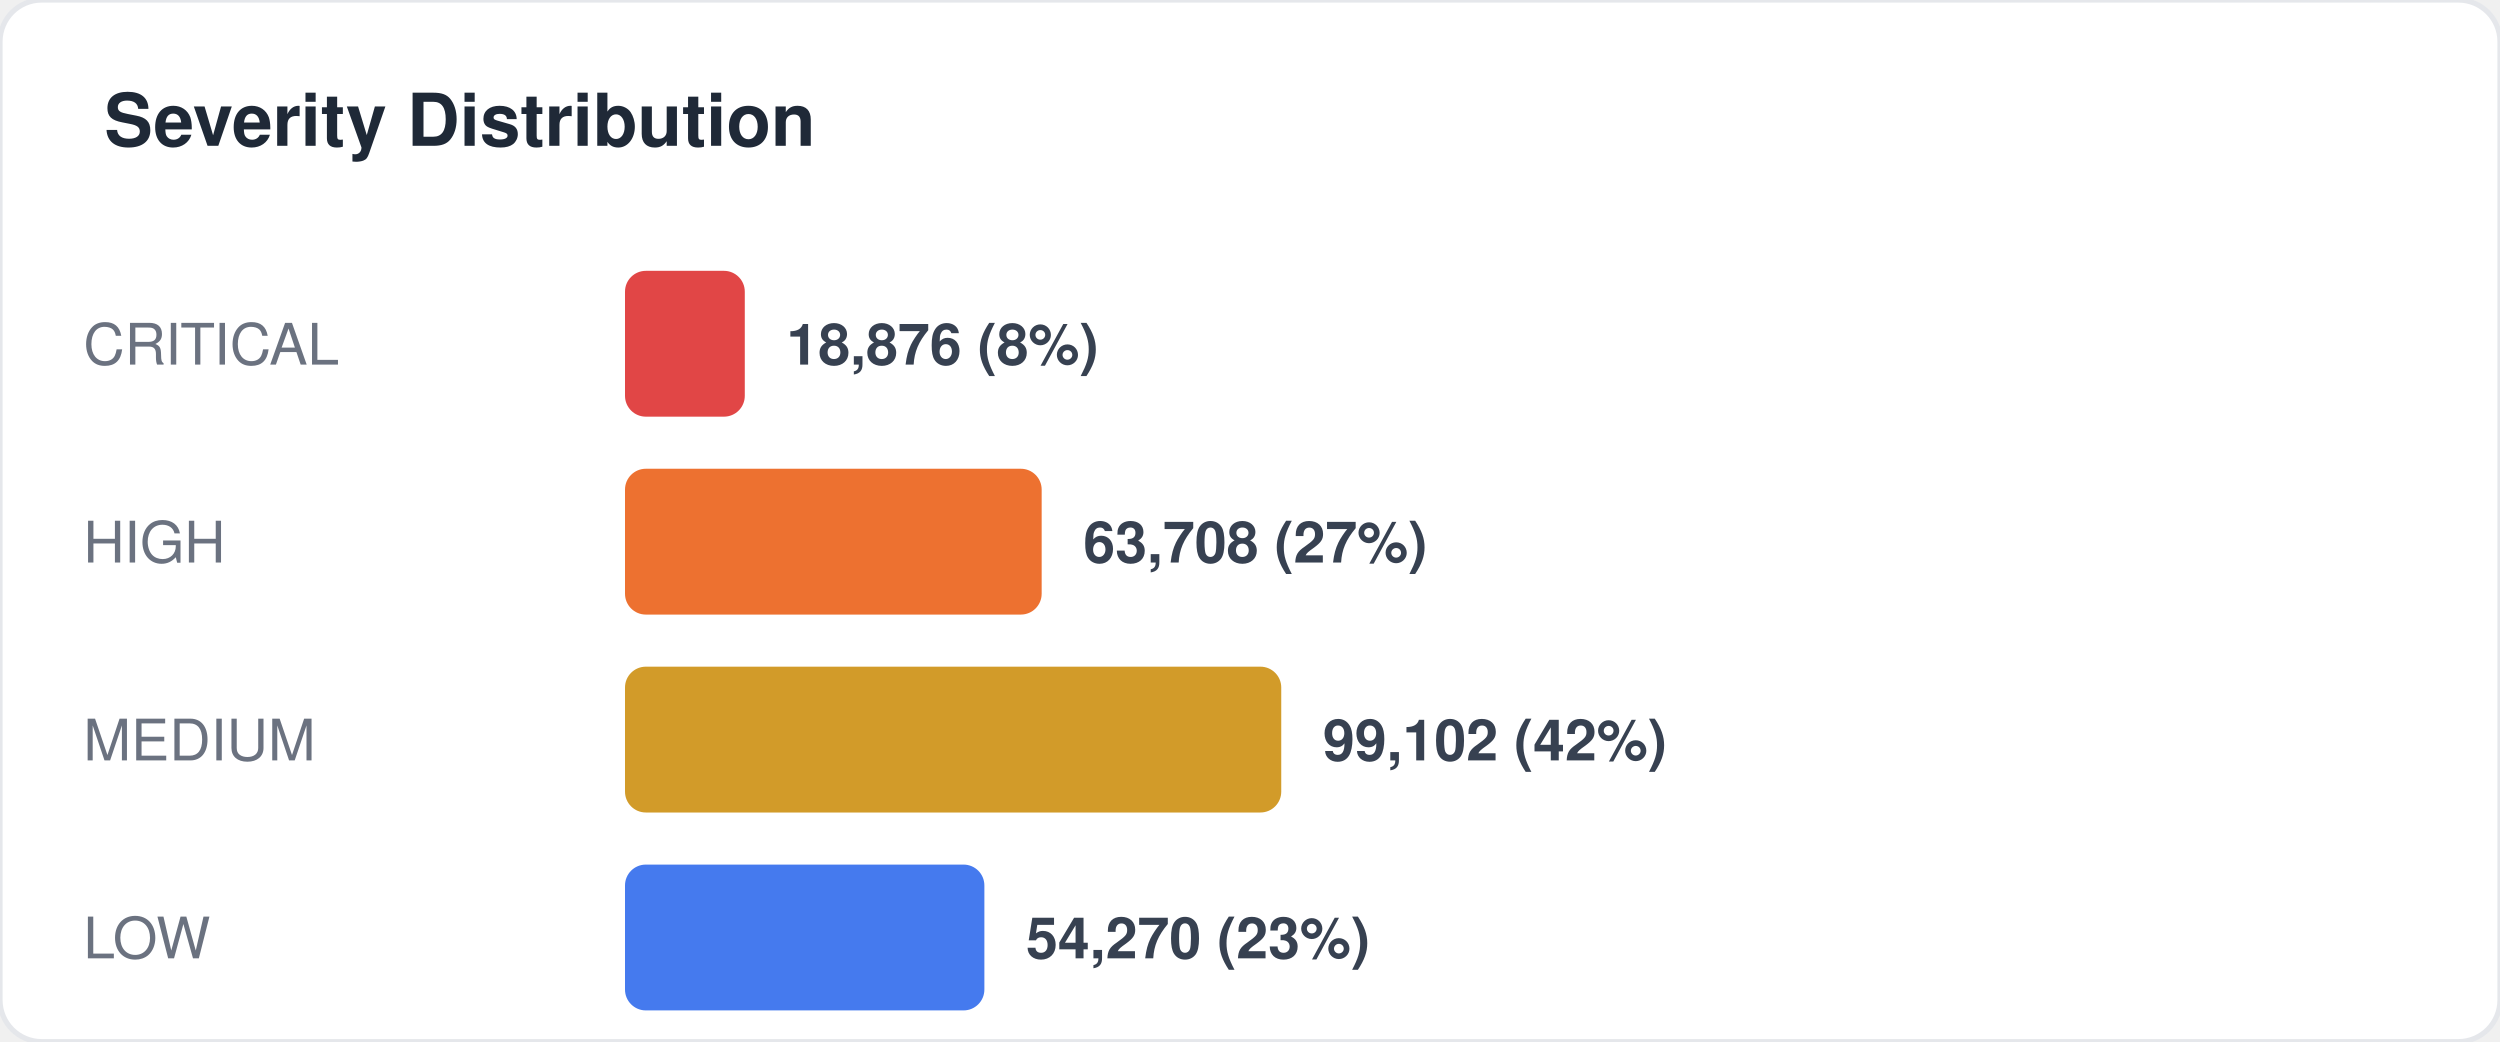
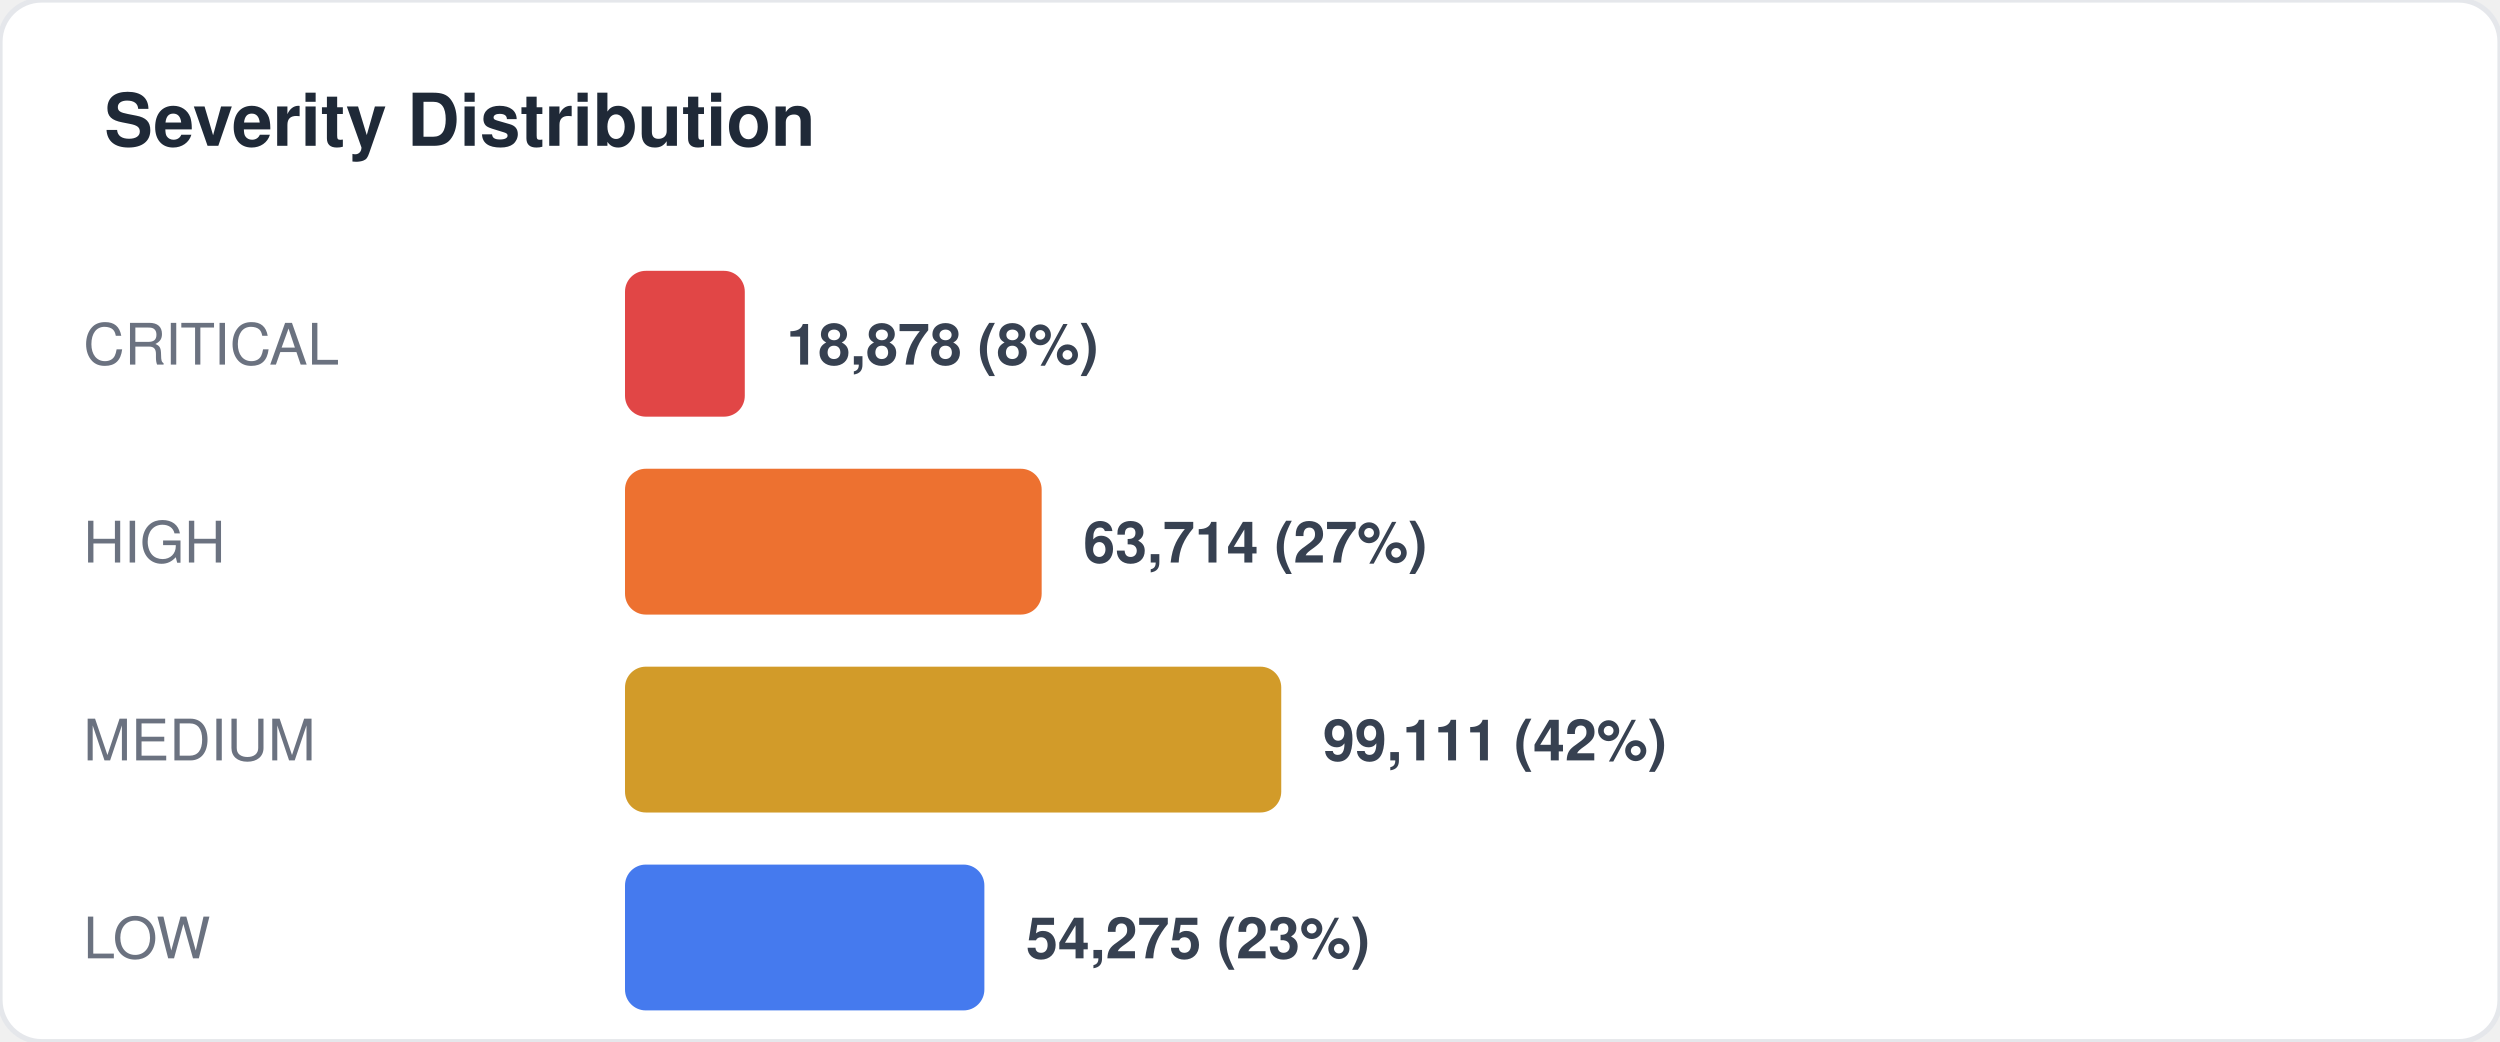
<svg xmlns="http://www.w3.org/2000/svg" width="480" height="200" viewBox="0 0 480 200" fill="none">
  <style>
  text { font-family: -apple-system, BlinkMacSystemFont, "Segoe UI", Helvetica, Arial, sans-serif; }
  .title { font-size: 14px; font-weight: 700; fill: #1f2937; }
  .label { font-size: 11px; fill: #6b7280; }
  .value { font-size: 11px; font-weight: 600; fill: #374151; }
  .big-number { font-size: 28px; font-weight: 800; fill: #111827; }
  .sub { font-size: 10px; fill: #9ca3af; }
</style>
  <rect width="480" height="200" rx="8" fill="#ffffff" stroke="#e5e7eb" stroke-width="1" />
  <text x="20" y="28" class="title">Severity Distribution</text>
  <text x="16" y="70" class="label">CRITICAL</text>
  <rect x="120" y="52" width="23" height="28" rx="4" fill="#dc2626" opacity="0.85" />
-   <text x="151" y="70" class="value">18,876 (8%)</text>
+   <text x="151" y="70" class="value">18,878 (8%)</text>
  <text x="16" y="108" class="label">HIGH</text>
  <rect x="120" y="90" width="80" height="28" rx="4" fill="#ea580c" opacity="0.85" />
-   <text x="208" y="108" class="value">63,708 (27%)</text>
+   <text x="208" y="108" class="value">63,714 (27%)</text>
  <text x="16" y="146" class="label">MEDIUM</text>
  <rect x="120" y="128" width="126" height="28" rx="4" fill="#ca8a04" opacity="0.85" />
-   <text x="254" y="146" class="value">99,102 (42%)</text>
+   <text x="254" y="146" class="value">99,111 (42%)</text>
  <text x="16" y="184" class="label">LOW</text>
  <rect x="120" y="166" width="69" height="28" rx="4" fill="#2563eb" opacity="0.85" />
-   <text x="197" y="184" class="value">54,270 (23%)</text>
+   <text x="197" y="184" class="value">54,275 (23%)</text>
</svg>
